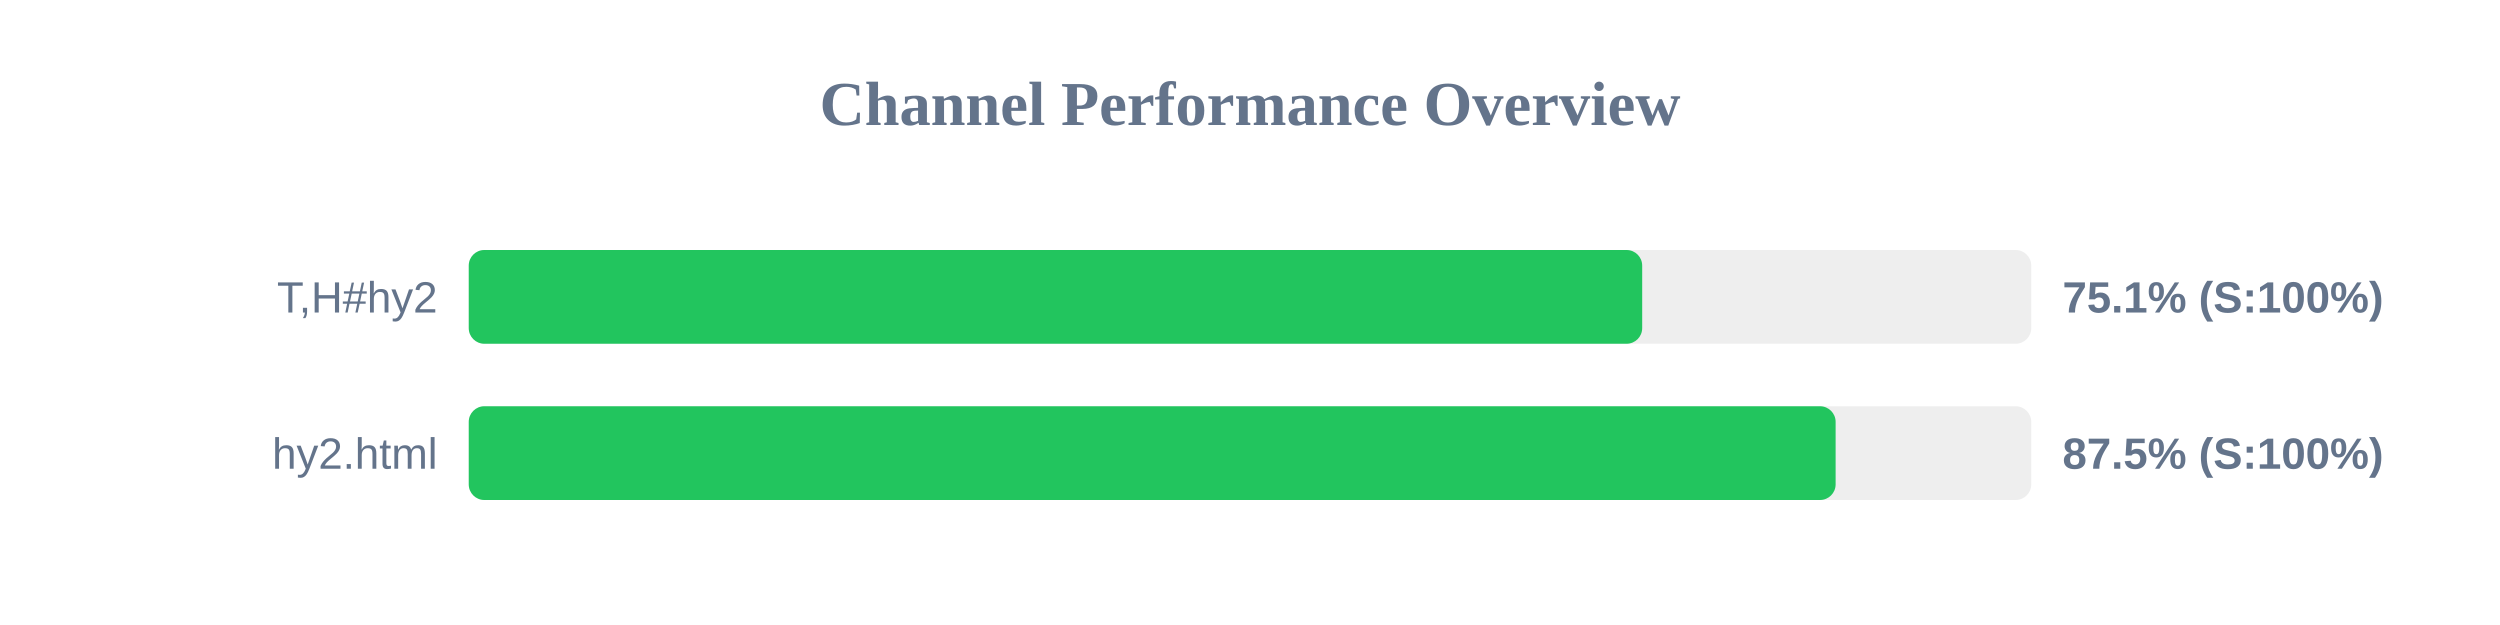
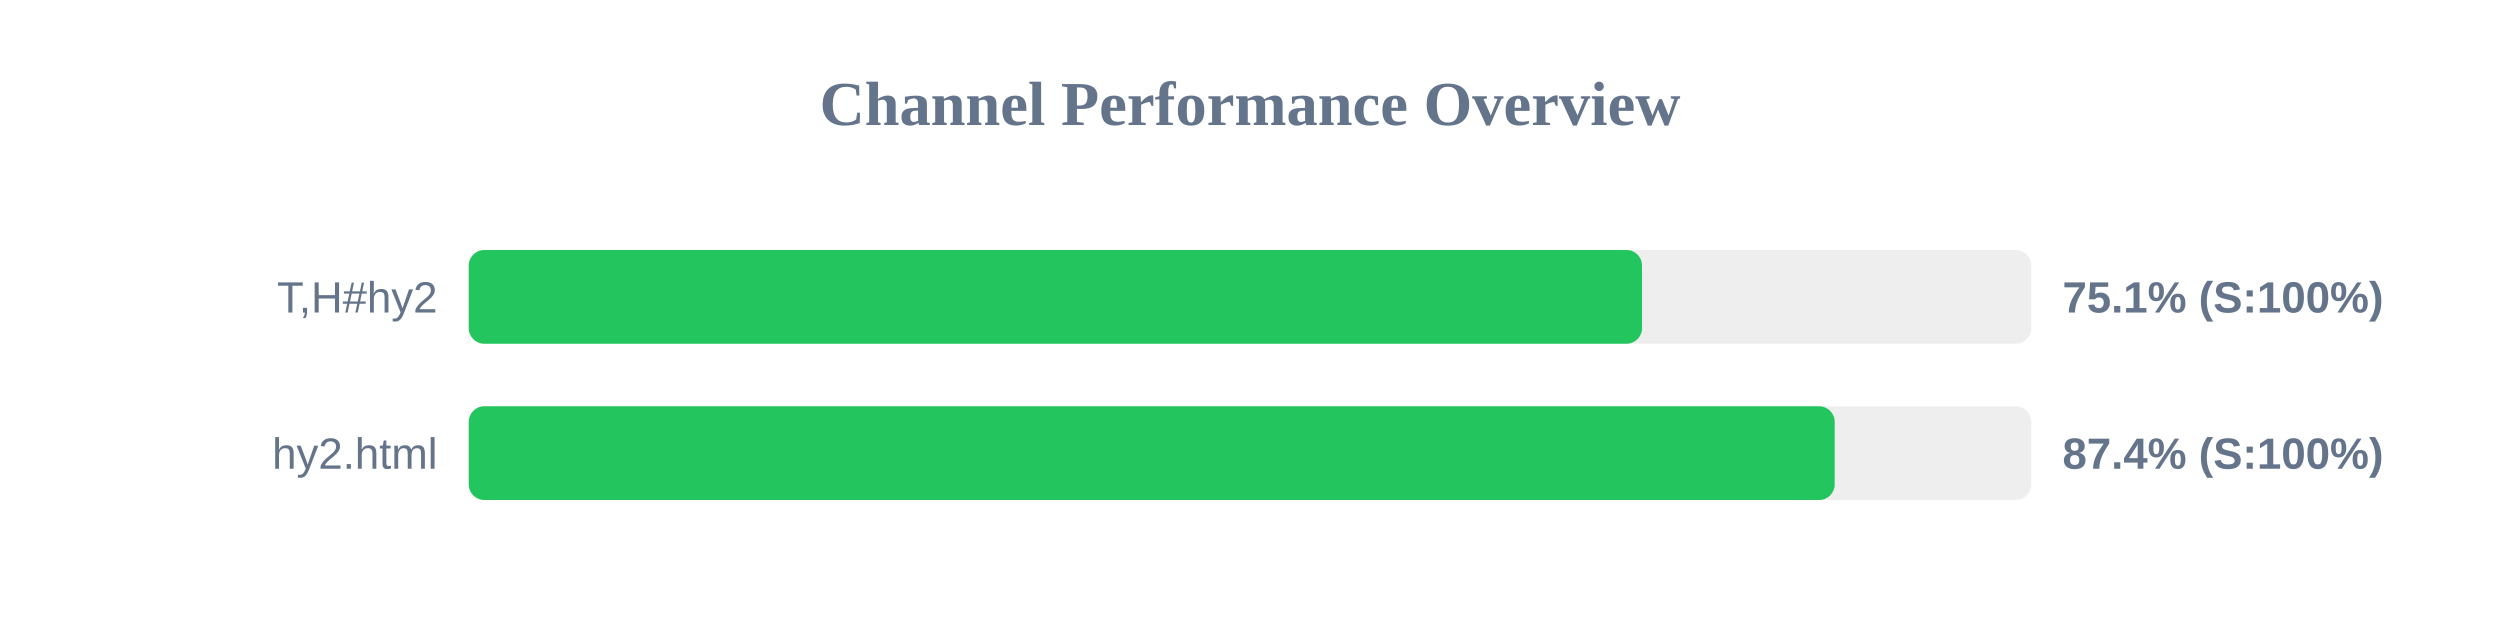
<svg xmlns="http://www.w3.org/2000/svg" width="800" height="200" version="1.1">
  <style>
        .row { font: 14px Arial; fill: #64748b; }
        .score { font: bold 14px Arial; fill: #64748b; }
    </style>
  <text x="400" y="40" text-anchor="middle" font-size="20px" font-weight="bold" fill="#64748b">Channel Performance Overview</text>
  <rect x="150" y="80" width="500" height="30" fill="#eee" rx="5" />
-   <rect x="150" y="80" width="375.5" height="30" fill="#22c55e" rx="5" />
+   <rect x="150" y="80" width="375.45" height="30" fill="#22c55e" rx="5" />
  <text x="140" y="100" text-anchor="end" class="row">T,H#hy2</text>
  <text x="660" y="100" text-anchor="start" class="score">75.1% (S:100%)</text>
  <rect x="150" y="130" width="500" height="30" fill="#eee" rx="5" />
-   <rect x="150" y="130" width="437.4" height="30" fill="#22c55e" rx="5" />
+   <rect x="150" y="130" width="437.1" height="30" fill="#22c55e" rx="5" />
  <text x="140" y="150" text-anchor="end" class="row">hy2.html</text>
-   <text x="660" y="150" text-anchor="start" class="score">87.5% (S:100%)</text>
+   <text x="660" y="150" text-anchor="start" class="score">87.4% (S:100%)</text>
</svg>
